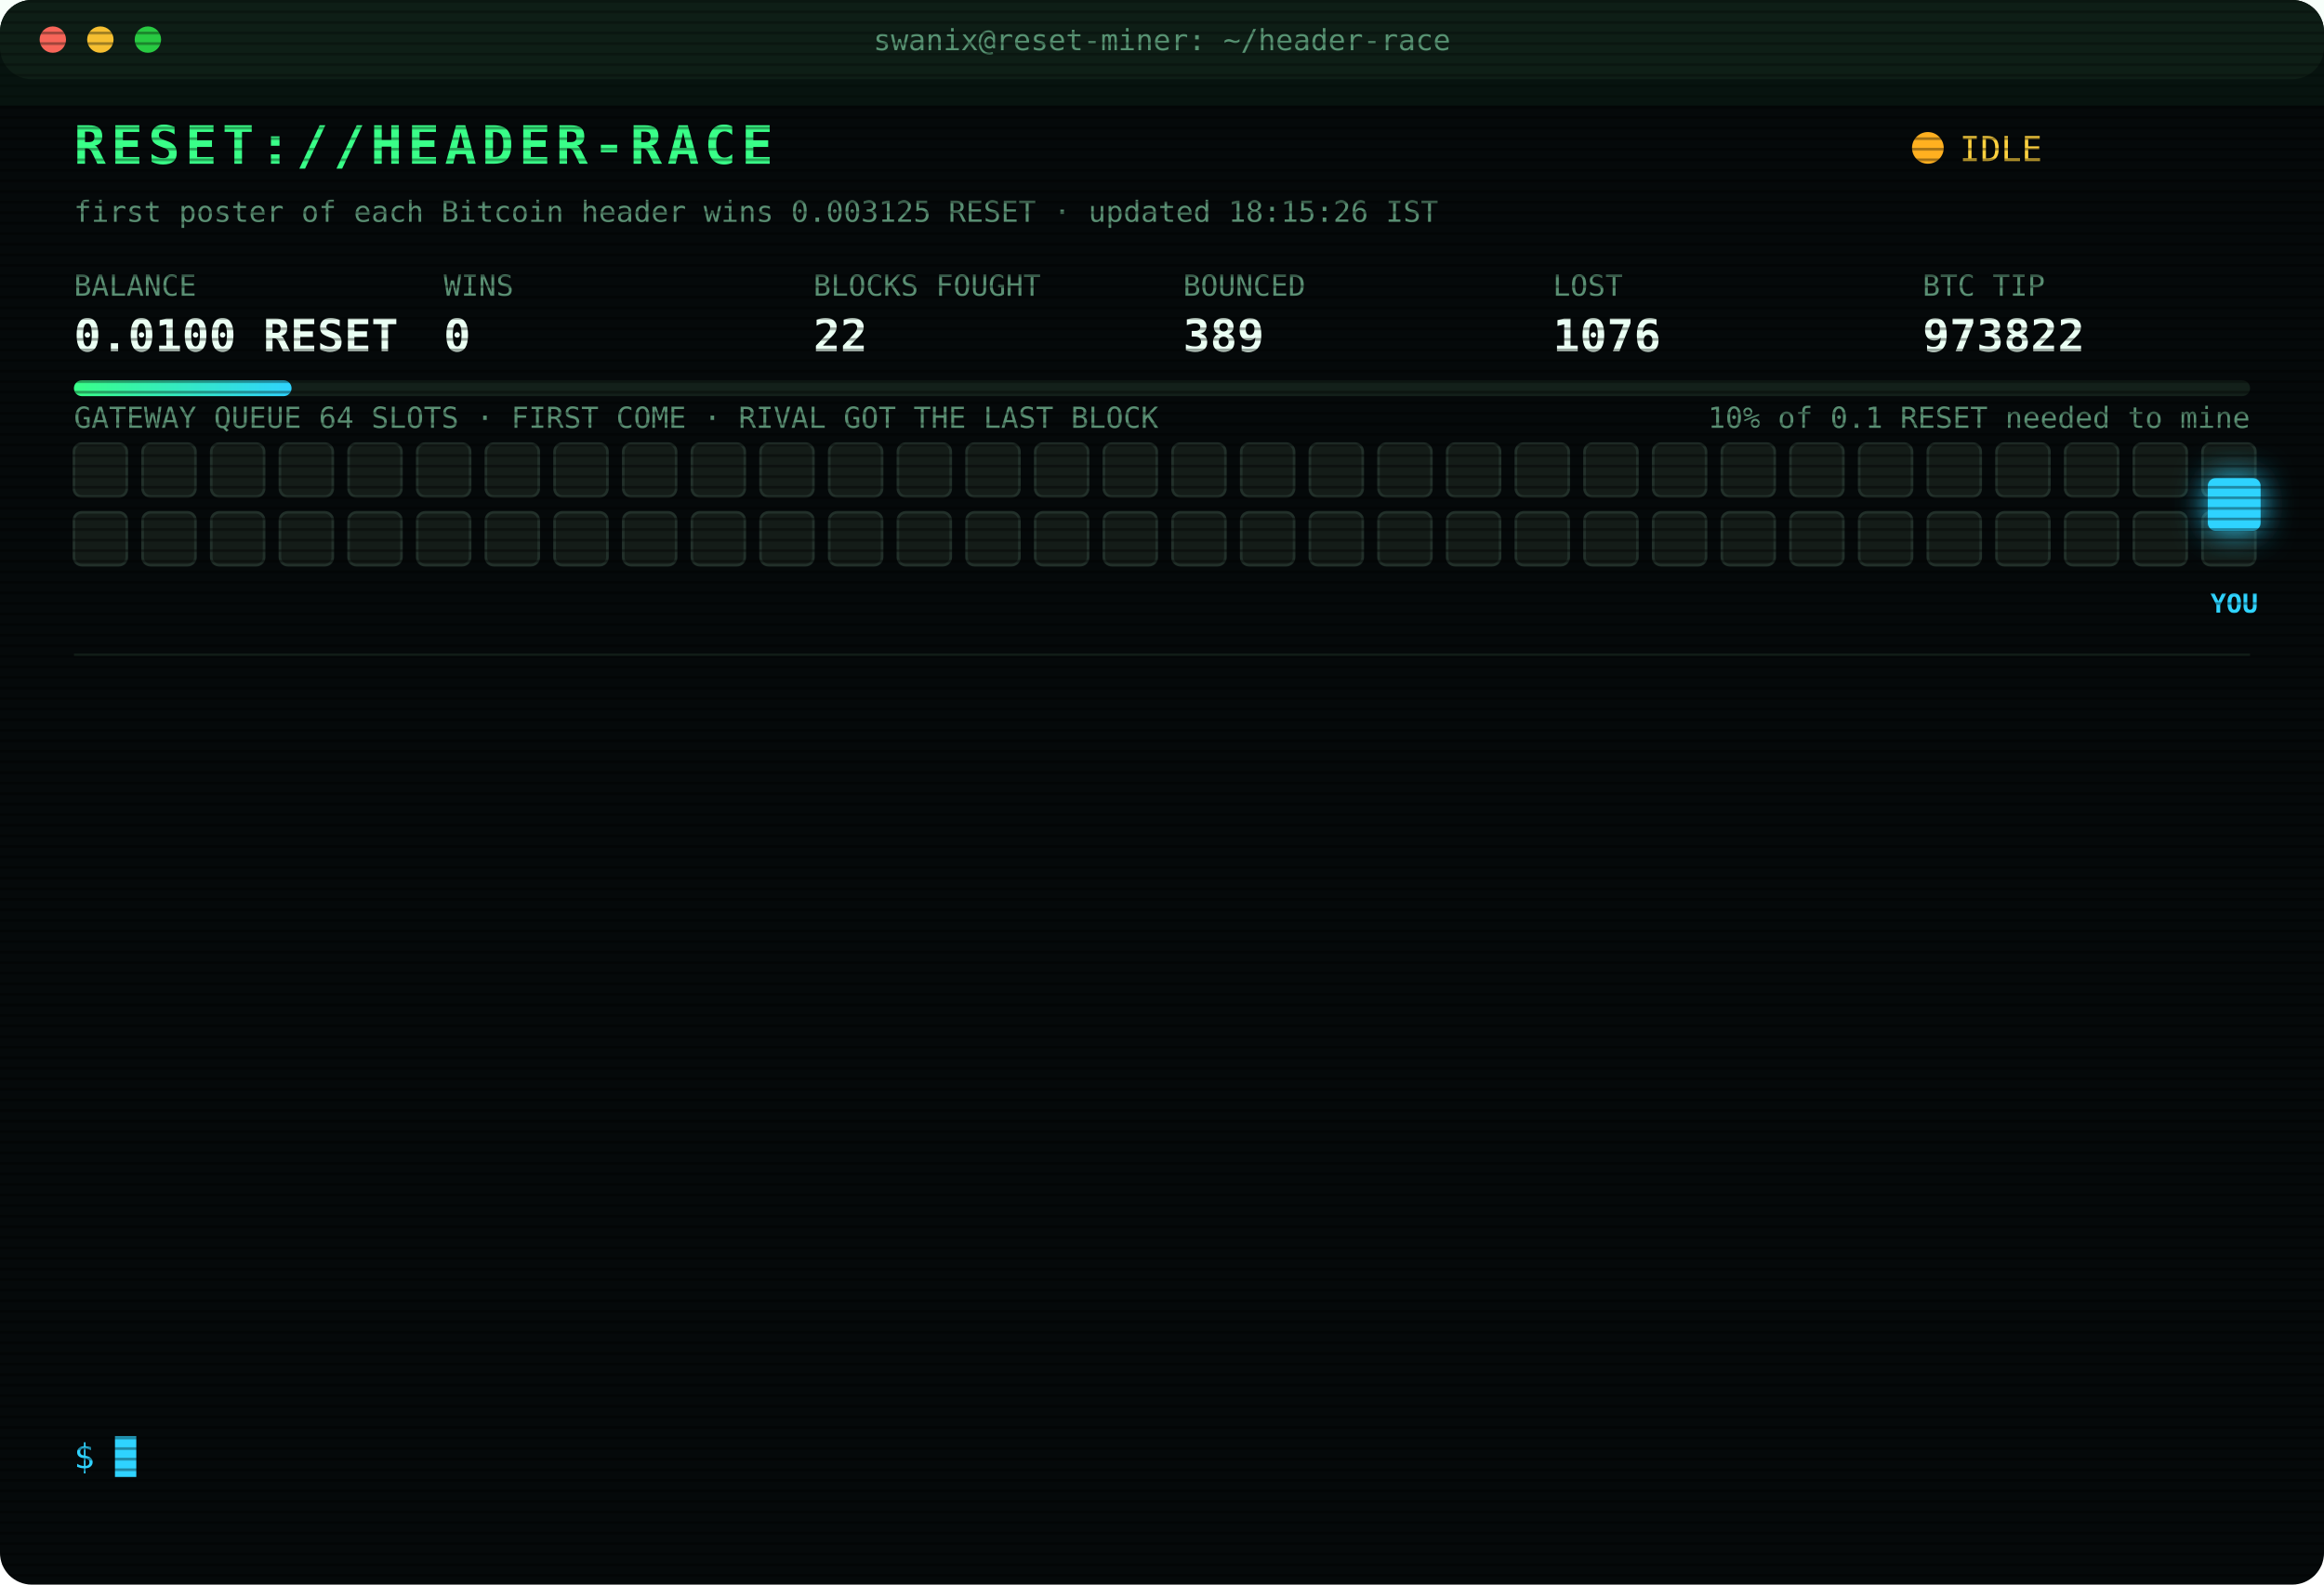
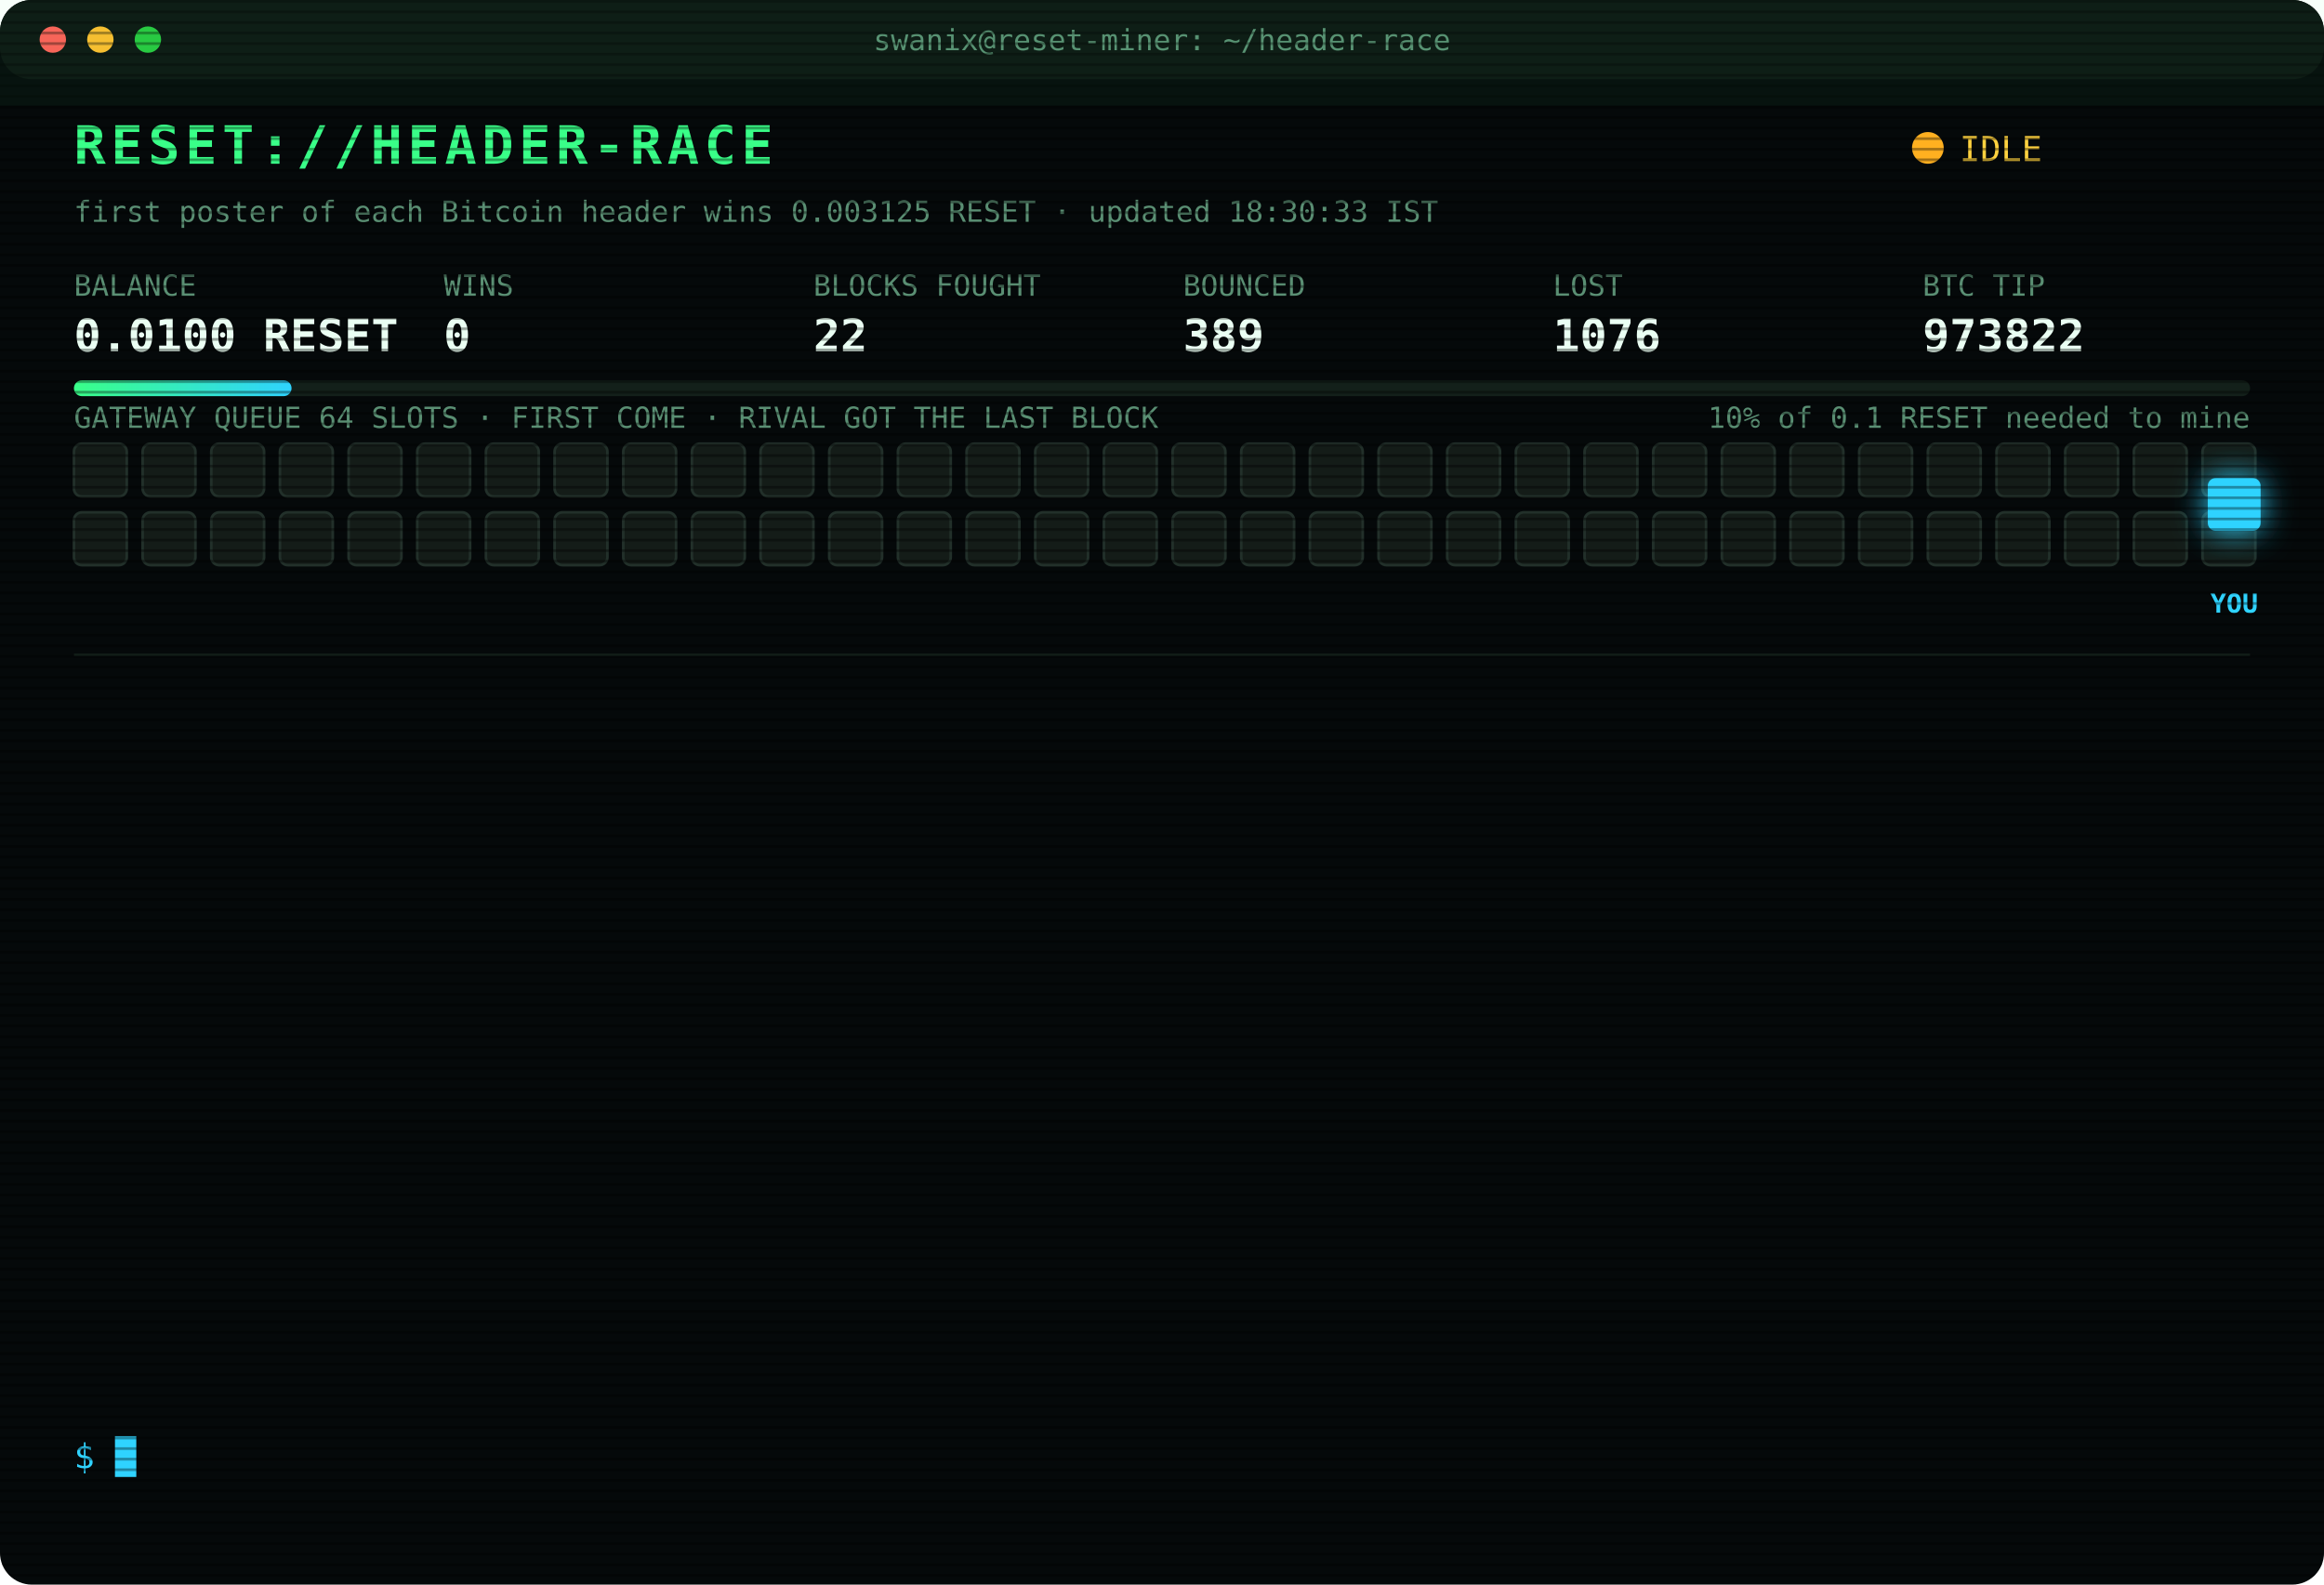
<svg xmlns="http://www.w3.org/2000/svg" width="880" height="600" viewBox="0 0 880 600" font-family="ui-monospace,SFMono-Regular,Menlo,Consolas,monospace">
  <style>
text{font-size:13px;fill:#7CFFB2}
.title{font-size:20px;font-weight:700;fill:#39FF88;letter-spacing:2px;animation:glitch 3s infinite steps(1)}
.sub{fill:#2fd3ff}.k{fill:#5a8f73;font-size:11px}.v{font-size:17px;font-weight:700;fill:#eafff3}
.ts{fill:#3f6b56}.boot{fill:#2fd3ff}.dim{fill:#5a8f73}.bad{fill:#ff4d6d}.warn{fill:#ffd23f}.mag{fill:#ff5cf0}.win{fill:#39FF88;font-weight:700}
.tag{font-size:10px;fill:#2fd3ff;font-weight:700}
.rival{fill:#26332c;stroke:#3c5a49;animation:jam 1.2s infinite alternate}
.idle{fill:#141c18;stroke:#22302a;animation:breathe 4s infinite}
.me{fill:#2fd3ff;filter:drop-shadow(0 0 6px #2fd3ff)}
.hover{animation:nudge 1.1s infinite ease-in-out}.bounce{animation:kick 1.4s infinite}
.ln{opacity:0;animation:in .4s forwards}
.cur{animation:blink 1s infinite steps(1)}
.scan{animation:scan 6s infinite linear}
.led{animation:blink 1.4s infinite}
@keyframes in{from{opacity:0;transform:translateX(-6px)}to{opacity:1;transform:none}}
@keyframes blink{50%{opacity:0}}
@keyframes jam{to{fill:#33463b}}
@keyframes breathe{50%{opacity:.4}}
@keyframes nudge{50%{transform:translateX(-10px)}}
@keyframes kick{0%,100%{transform:none}30%{transform:translateX(-14px)}55%{transform:translateX(10px) translateY(-6px)}}
@keyframes glitch{0%,92%{transform:none}93%{transform:translateX(2px);fill:#ff4d6d}95%{transform:translateX(-2px);fill:#2fd3ff}97%{transform:none}}
@keyframes scan{from{transform:translateY(-40px)}to{transform:translateY(600px)}}
</style>
  <defs>
    <pattern id="sl" width="4" height="4" patternUnits="userSpaceOnUse">
      <rect width="4" height="1" fill="#000" opacity=".35" />
    </pattern>
    <linearGradient id="bar">
      <stop offset="0" stop-color="#39FF88" />
      <stop offset="1" stop-color="#2fd3ff" />
    </linearGradient>
  </defs>
  <rect width="880" height="600" rx="12" fill="#05090a" />
  <rect width="880" height="30" rx="12" fill="#0d1512" />
  <circle cx="20" cy="15" r="5" fill="#ff5f57" />
  <circle cx="38" cy="15" r="5" fill="#febc2e" />
  <circle cx="56" cy="15" r="5" fill="#28c840" />
  <text x="440" y="19" text-anchor="middle" class="k">swanix@reset-miner: ~/header-race</text>
  <text x="28" y="62" class="title">RESET://HEADER-RACE</text>
  <circle class="led" cx="730" cy="56" r="6" fill="#ffb020" />
  <text x="742" y="61" class="warn">IDLE</text>
-   <text x="28" y="84" class="k">first poster of each Bitcoin header wins 0.003125 RESET · updated 18:15:26 IST</text>
+   <text x="28" y="84" class="k">first poster of each Bitcoin header wins 0.003125 RESET · updated 18:30:33 IST</text>
  <text x="28" y="112" class="k">BALANCE</text>
  <text x="28" y="133" class="v">0.0100 RESET</text>
  <text x="168" y="112" class="k">WINS</text>
  <text x="168" y="133" class="v">0</text>
  <text x="308" y="112" class="k">BLOCKS FOUGHT</text>
  <text x="308" y="133" class="v">22</text>
  <text x="448" y="112" class="k">BOUNCED</text>
  <text x="448" y="133" class="v">389</text>
  <text x="588" y="112" class="k">LOST</text>
  <text x="588" y="133" class="v">1076</text>
  <text x="728" y="112" class="k">BTC TIP</text>
  <text x="728" y="133" class="v">973822</text>
  <rect x="28" y="144" width="824" height="6" rx="3" fill="#13201a" />
  <rect x="28" y="144" width="82.4" height="6" rx="3" fill="url(#bar)" />
  <text x="852" y="162" text-anchor="end" class="k">10% of 0.1 RESET needed to mine</text>
  <text x="28" y="162" class="k">GATEWAY QUEUE 64 SLOTS · FIRST COME · RIVAL GOT THE LAST BLOCK</text>
  <rect class="idle" x="28" y="168" width="20" height="20" rx="3" style="animation-delay:0.00s" />
  <rect class="idle" x="54" y="168" width="20" height="20" rx="3" style="animation-delay:0.05s" />
  <rect class="idle" x="80" y="168" width="20" height="20" rx="3" style="animation-delay:0.10s" />
  <rect class="idle" x="106" y="168" width="20" height="20" rx="3" style="animation-delay:0.15s" />
  <rect class="idle" x="132" y="168" width="20" height="20" rx="3" style="animation-delay:0.20s" />
  <rect class="idle" x="158" y="168" width="20" height="20" rx="3" style="animation-delay:0.25s" />
  <rect class="idle" x="184" y="168" width="20" height="20" rx="3" style="animation-delay:0.30s" />
  <rect class="idle" x="210" y="168" width="20" height="20" rx="3" style="animation-delay:0.35s" />
  <rect class="idle" x="236" y="168" width="20" height="20" rx="3" style="animation-delay:0.40s" />
  <rect class="idle" x="262" y="168" width="20" height="20" rx="3" style="animation-delay:0.45s" />
  <rect class="idle" x="288" y="168" width="20" height="20" rx="3" style="animation-delay:0.50s" />
  <rect class="idle" x="314" y="168" width="20" height="20" rx="3" style="animation-delay:0.55s" />
  <rect class="idle" x="340" y="168" width="20" height="20" rx="3" style="animation-delay:0.60s" />
  <rect class="idle" x="366" y="168" width="20" height="20" rx="3" style="animation-delay:0.65s" />
  <rect class="idle" x="392" y="168" width="20" height="20" rx="3" style="animation-delay:0.70s" />
  <rect class="idle" x="418" y="168" width="20" height="20" rx="3" style="animation-delay:0.75s" />
  <rect class="idle" x="444" y="168" width="20" height="20" rx="3" style="animation-delay:0.80s" />
  <rect class="idle" x="470" y="168" width="20" height="20" rx="3" style="animation-delay:0.85s" />
  <rect class="idle" x="496" y="168" width="20" height="20" rx="3" style="animation-delay:0.90s" />
  <rect class="idle" x="522" y="168" width="20" height="20" rx="3" style="animation-delay:0.95s" />
  <rect class="idle" x="548" y="168" width="20" height="20" rx="3" style="animation-delay:1.00s" />
  <rect class="idle" x="574" y="168" width="20" height="20" rx="3" style="animation-delay:1.05s" />
  <rect class="idle" x="600" y="168" width="20" height="20" rx="3" style="animation-delay:1.10s" />
  <rect class="idle" x="626" y="168" width="20" height="20" rx="3" style="animation-delay:1.15s" />
  <rect class="idle" x="652" y="168" width="20" height="20" rx="3" style="animation-delay:1.20s" />
  <rect class="idle" x="678" y="168" width="20" height="20" rx="3" style="animation-delay:1.25s" />
  <rect class="idle" x="704" y="168" width="20" height="20" rx="3" style="animation-delay:1.30s" />
  <rect class="idle" x="730" y="168" width="20" height="20" rx="3" style="animation-delay:1.35s" />
  <rect class="idle" x="756" y="168" width="20" height="20" rx="3" style="animation-delay:1.40s" />
  <rect class="idle" x="782" y="168" width="20" height="20" rx="3" style="animation-delay:1.45s" />
  <rect class="idle" x="808" y="168" width="20" height="20" rx="3" style="animation-delay:1.50s" />
  <rect class="idle" x="834" y="168" width="20" height="20" rx="3" style="animation-delay:1.55s" />
  <rect class="idle" x="28" y="194" width="20" height="20" rx="3" style="animation-delay:1.60s" />
  <rect class="idle" x="54" y="194" width="20" height="20" rx="3" style="animation-delay:1.65s" />
  <rect class="idle" x="80" y="194" width="20" height="20" rx="3" style="animation-delay:1.70s" />
  <rect class="idle" x="106" y="194" width="20" height="20" rx="3" style="animation-delay:1.75s" />
  <rect class="idle" x="132" y="194" width="20" height="20" rx="3" style="animation-delay:1.80s" />
  <rect class="idle" x="158" y="194" width="20" height="20" rx="3" style="animation-delay:1.85s" />
  <rect class="idle" x="184" y="194" width="20" height="20" rx="3" style="animation-delay:1.90s" />
  <rect class="idle" x="210" y="194" width="20" height="20" rx="3" style="animation-delay:1.95s" />
  <rect class="idle" x="236" y="194" width="20" height="20" rx="3" style="animation-delay:2.00s" />
  <rect class="idle" x="262" y="194" width="20" height="20" rx="3" style="animation-delay:2.05s" />
  <rect class="idle" x="288" y="194" width="20" height="20" rx="3" style="animation-delay:2.10s" />
  <rect class="idle" x="314" y="194" width="20" height="20" rx="3" style="animation-delay:2.15s" />
  <rect class="idle" x="340" y="194" width="20" height="20" rx="3" style="animation-delay:2.20s" />
  <rect class="idle" x="366" y="194" width="20" height="20" rx="3" style="animation-delay:2.25s" />
  <rect class="idle" x="392" y="194" width="20" height="20" rx="3" style="animation-delay:2.30s" />
  <rect class="idle" x="418" y="194" width="20" height="20" rx="3" style="animation-delay:2.35s" />
  <rect class="idle" x="444" y="194" width="20" height="20" rx="3" style="animation-delay:2.40s" />
  <rect class="idle" x="470" y="194" width="20" height="20" rx="3" style="animation-delay:2.45s" />
  <rect class="idle" x="496" y="194" width="20" height="20" rx="3" style="animation-delay:2.50s" />
  <rect class="idle" x="522" y="194" width="20" height="20" rx="3" style="animation-delay:2.55s" />
  <rect class="idle" x="548" y="194" width="20" height="20" rx="3" style="animation-delay:2.60s" />
  <rect class="idle" x="574" y="194" width="20" height="20" rx="3" style="animation-delay:2.65s" />
  <rect class="idle" x="600" y="194" width="20" height="20" rx="3" style="animation-delay:2.70s" />
  <rect class="idle" x="626" y="194" width="20" height="20" rx="3" style="animation-delay:2.75s" />
  <rect class="idle" x="652" y="194" width="20" height="20" rx="3" style="animation-delay:2.80s" />
  <rect class="idle" x="678" y="194" width="20" height="20" rx="3" style="animation-delay:2.85s" />
  <rect class="idle" x="704" y="194" width="20" height="20" rx="3" style="animation-delay:2.90s" />
  <rect class="idle" x="730" y="194" width="20" height="20" rx="3" style="animation-delay:2.95s" />
  <rect class="idle" x="756" y="194" width="20" height="20" rx="3" style="animation-delay:3.00s" />
  <rect class="idle" x="782" y="194" width="20" height="20" rx="3" style="animation-delay:3.05s" />
  <rect class="idle" x="808" y="194" width="20" height="20" rx="3" style="animation-delay:3.10s" />
  <rect class="idle" x="834" y="194" width="20" height="20" rx="3" style="animation-delay:3.15s" />
  <g class="hover">
    <rect class="me" x="836" y="181" width="20" height="20" rx="3" />
    <text class="tag" x="846" y="232" text-anchor="middle">YOU</text>
  </g>
  <line x1="28" x2="852" y1="248" y2="248" stroke="#13201a" />
  <g class="ln" style="animation-delay:0.40s">
    <text x="28" y="270" class="ts">16:31:07</text>
    <text x="104" y="270" class="bad">[GATEWAY DOWN] no response · 1178ms</text>
  </g>
  <g class="ln" style="animation-delay:0.65s">
    <text x="28" y="292" class="ts">16:31:11</text>
    <text x="104" y="292" class="bad">[LOST] #973811 taken by a rival miner</text>
  </g>
  <g class="ln" style="animation-delay:0.90s">
    <text x="28" y="314" class="ts">16:36:57</text>
    <text x="104" y="314" class="bad">[LOST] #973812 taken by a rival miner</text>
  </g>
  <g class="ln" style="animation-delay:1.15s">
    <text x="28" y="336" class="ts">16:47:17</text>
    <text x="104" y="336" class="bad">[LOST] #973813 taken by a rival miner</text>
  </g>
  <g class="ln" style="animation-delay:1.40s">
    <text x="28" y="358" class="ts">16:52:59</text>
    <text x="104" y="358" class="bad">[LOST] #973814 taken by a rival miner</text>
  </g>
  <g class="ln" style="animation-delay:1.65s">
    <text x="28" y="380" class="ts">16:54:22</text>
    <text x="104" y="380" class="bad">[LOST] #973815 taken by a rival miner</text>
  </g>
  <g class="ln" style="animation-delay:1.90s">
    <text x="28" y="402" class="ts">16:56:07</text>
    <text x="104" y="402" class="bad">[LOST] #973816 taken by a rival miner</text>
  </g>
  <g class="ln" style="animation-delay:2.15s">
    <text x="28" y="424" class="ts">17:04:18</text>
    <text x="104" y="424" class="bad">[LOST] #973817 taken by a rival miner</text>
  </g>
  <g class="ln" style="animation-delay:2.40s">
    <text x="28" y="446" class="ts">17:13:52</text>
    <text x="104" y="446" class="bad">[LOST] #973818 taken by a rival miner</text>
  </g>
  <g class="ln" style="animation-delay:2.65s">
    <text x="28" y="468" class="ts">17:25:36</text>
    <text x="104" y="468" class="dim">[STINT END] calls 776 · wins 0</text>
  </g>
  <g class="ln" style="animation-delay:2.90s">
    <text x="28" y="490" class="ts">17:30:25</text>
    <text x="104" y="490" class="boot">[BOOT] racer v3 online · 3 feeds · stint 340m</text>
  </g>
  <g class="ln" style="animation-delay:3.15s">
    <text x="28" y="512" class="ts">17:31:49</text>
    <text x="104" y="512" class="bad">[LOST] #973821 taken by a rival miner</text>
  </g>
  <g class="ln" style="animation-delay:3.40s">
    <text x="28" y="534" class="ts">17:43:23</text>
    <text x="104" y="534" class="bad">[LOST] #973822 taken by a rival miner</text>
  </g>
  <text x="28" y="556" class="sub">$ <tspan class="cur">█</tspan>
  </text>
  <rect width="880" height="600" rx="12" fill="url(#sl)" pointer-events="none" />
  <rect class="scan" width="880" height="40" fill="#39FF88" opacity=".04" />
</svg>
